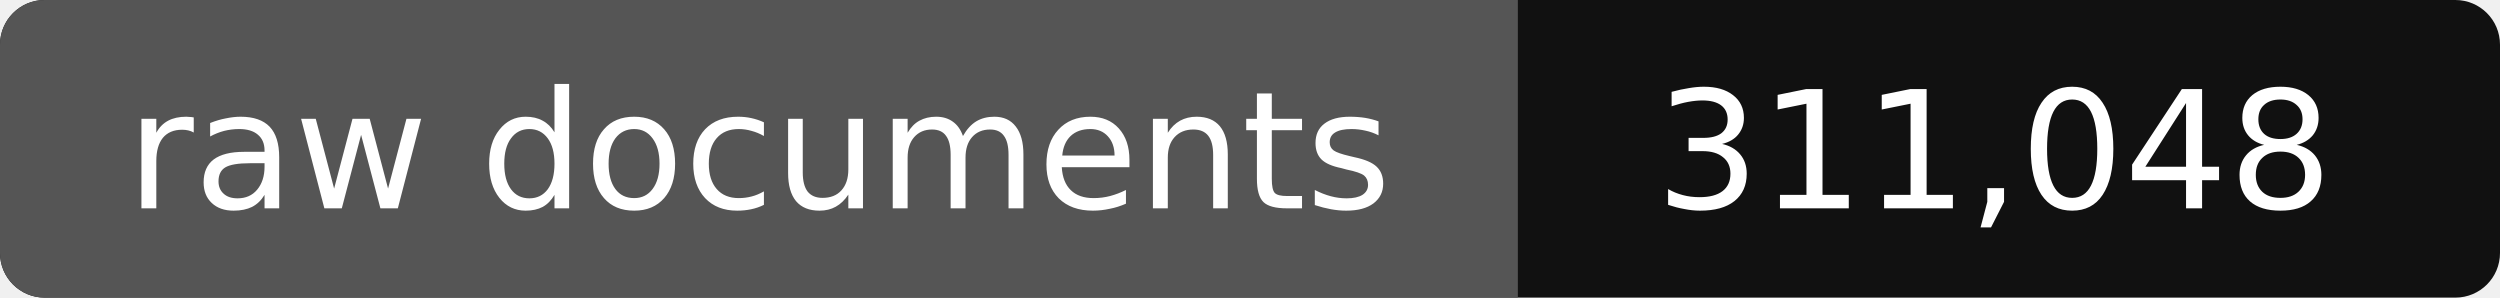
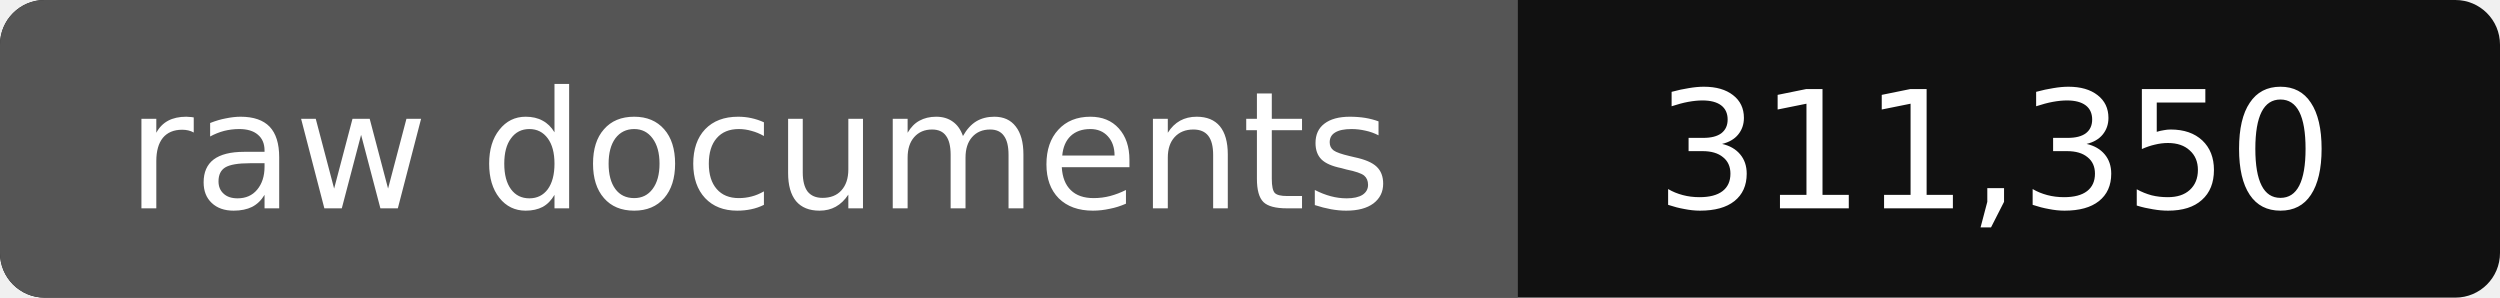
- <svg xmlns="http://www.w3.org/2000/svg" width="168" height="20" role="img" aria-label="raw documents: 311,048">
+ <svg xmlns="http://www.w3.org/2000/svg" width="168" height="20" role="img" aria-label="raw documents: 311,350">
  <rect width="168" height="20" rx="3" fill="#111" />
  <path fill="#555" d="M3 0h99v20H3a3 3 0 0 1-3-3V3a3 3 0 0 1 3-3z" />
  <g fill="#fff" text-anchor="middle" font-family="Verdana,DejaVu Sans,sans-serif" font-size="11">
    <text x="51" y="14">raw documents</text>
-     <text x="134" y="14">311,048</text>
+     <text x="134" y="14">311,350</text>
  </g>
</svg>
